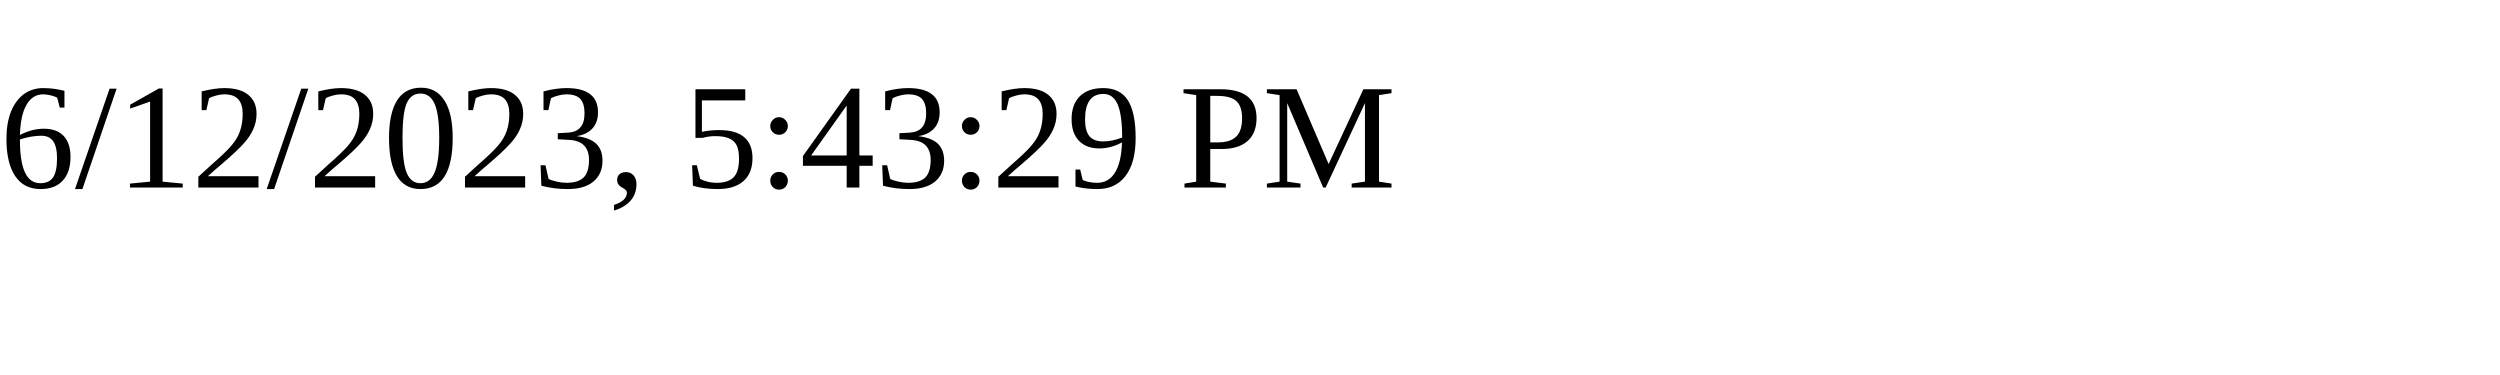
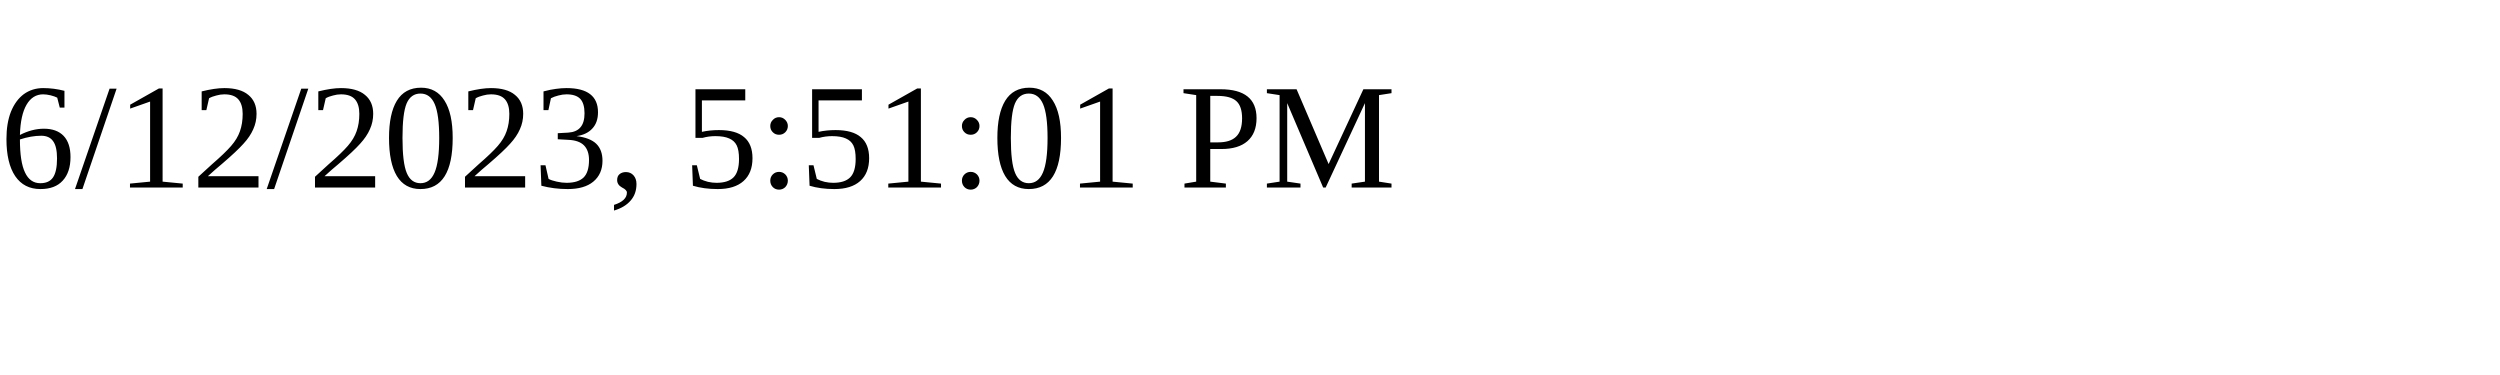
<svg xmlns="http://www.w3.org/2000/svg" height="30" width="200">
-   <text x="0" y="15">6/12/2023, 5:43:29 PM</text>
+   <text x="0" y="15">6/12/2023, 5:51:01 PM</text>
</svg>
